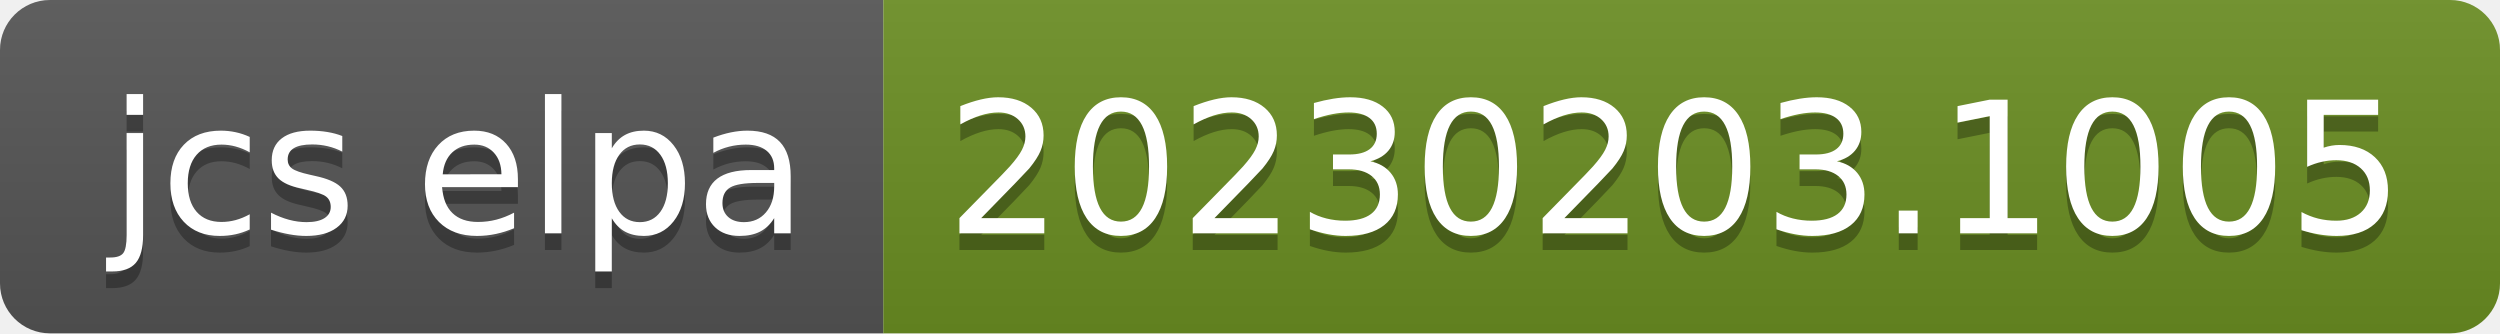
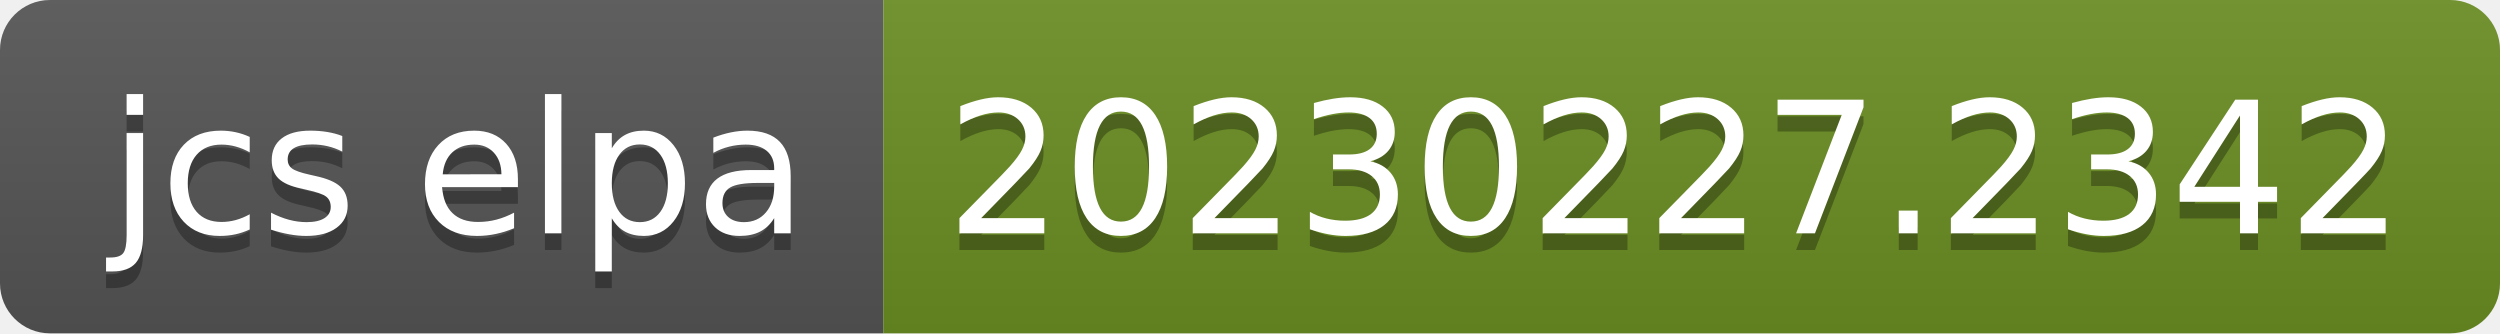
- <svg xmlns="http://www.w3.org/2000/svg" width="150" height="20" role="img" aria-label="jcs elpa: 20230203.1005">
+ <svg xmlns="http://www.w3.org/2000/svg" width="150" height="20" role="img" aria-label="jcs elpa: 20230227.2342">
  <linearGradient id="s" x2="0" y2="100%">
    <stop offset="0" stop-color="#bbb" stop-opacity=".1" />
    <stop offset="1" stop-opacity=".1" />
  </linearGradient>
  <clipPath id="r">
    <rect width="150" height="20" rx="3" fill="#fff" />
  </clipPath>
  <g clip-path="url(#r)">
    <rect width="53" height="20" fill="#555" />
    <rect x="53" width="97" height="20" fill="#6b8e23" />
    <rect width="150" height="20" fill="url(#s)" />
  </g>
  <g fill="#fff" text-anchor="middle" font-family="Verdana,Geneva,DejaVu Sans,sans-serif" text-rendering="geometricPrecision" font-size="110">
    <text aria-hidden="true" x="275" y="150" fill="#010101" fill-opacity=".3" transform="scale(.1)" textLength="430">jcs elpa</text>
    <text x="275" y="140" transform="scale(.1)" fill="#fff" textLength="430">jcs elpa</text>
-     <text aria-hidden="true" x="1005" y="150" fill="#010101" fill-opacity=".3" transform="scale(.1)" textLength="870">20230203.1005</text>
-     <text x="1005" y="140" transform="scale(.1)" fill="#fff" textLength="870">20230203.1005</text>
+     <text aria-hidden="true" x="1005" y="150" fill="#010101" fill-opacity=".3" transform="scale(.1)" textLength="870">20230227.2342</text>
+     <text x="1005" y="140" transform="scale(.1)" fill="#fff" textLength="870">20230227.2342</text>
  </g>
</svg>
